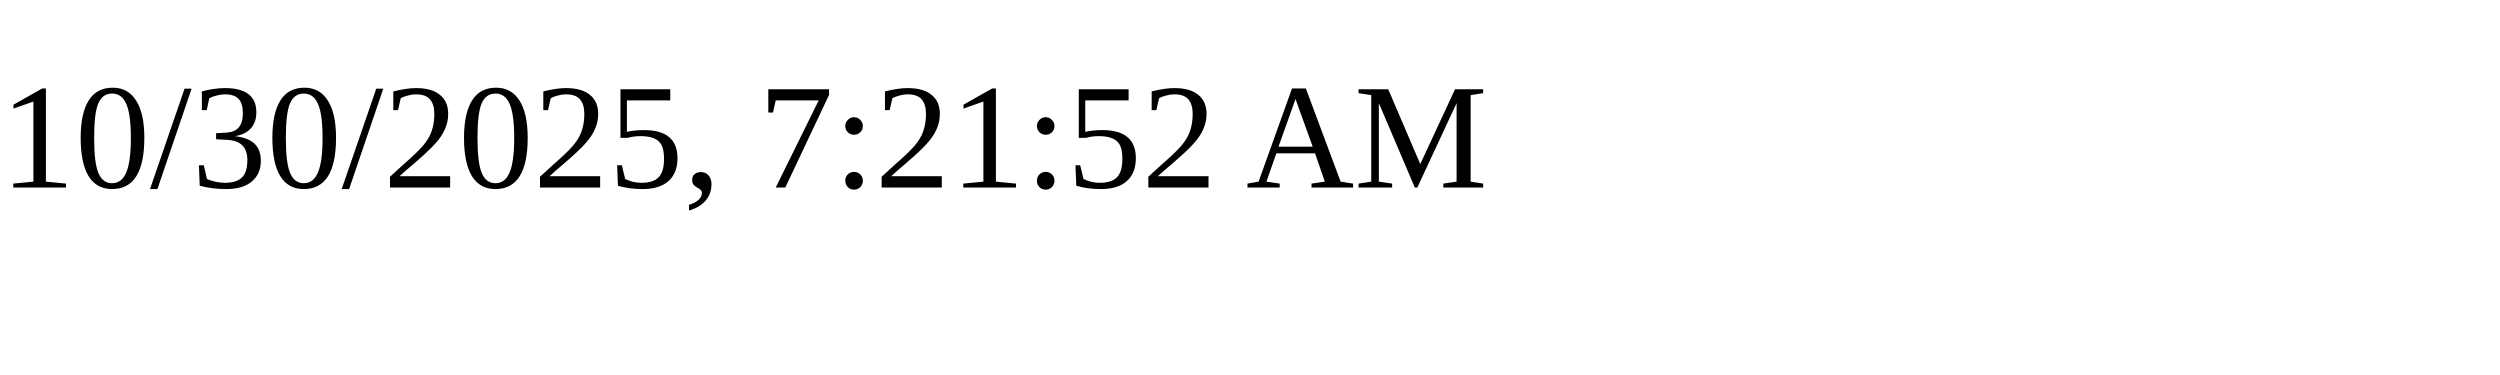
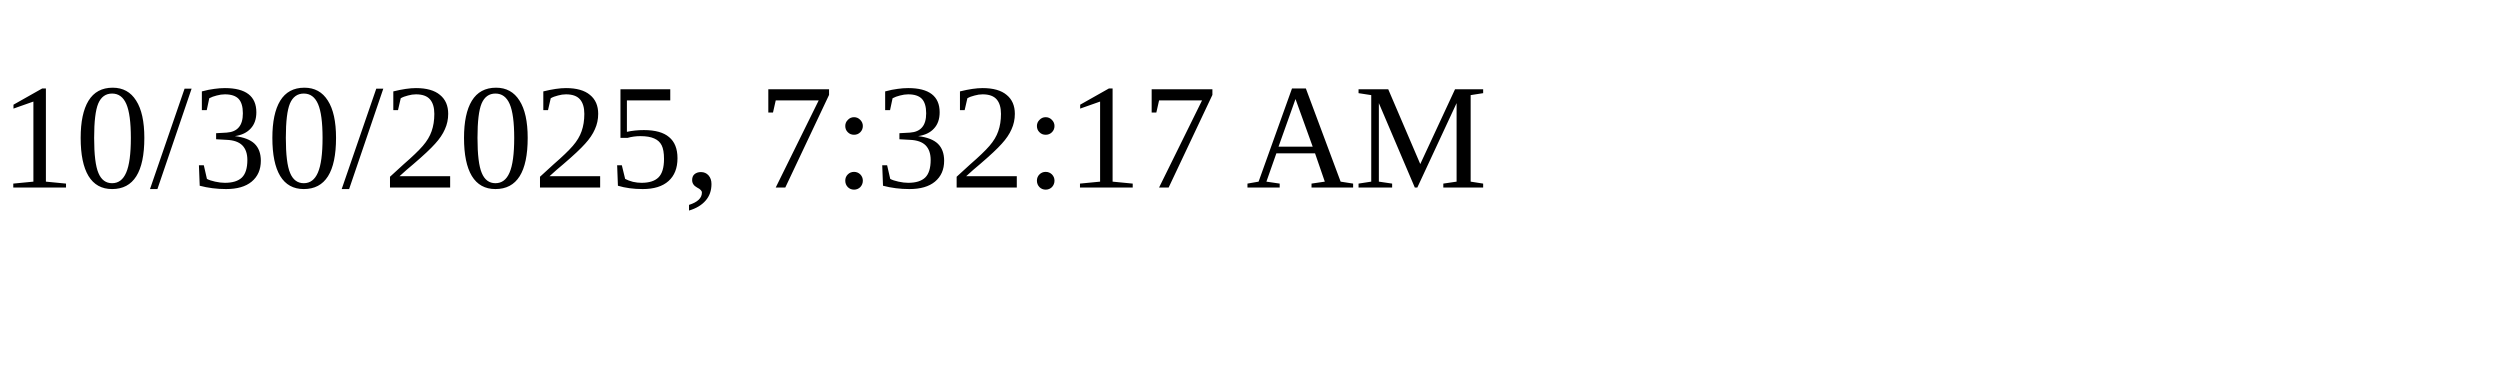
<svg xmlns="http://www.w3.org/2000/svg" height="30" width="200">
-   <text x="0" y="15">10/30/2025, 7:21:52 AM</text>
+   <text x="0" y="15">10/30/2025, 7:32:17 AM</text>
</svg>
